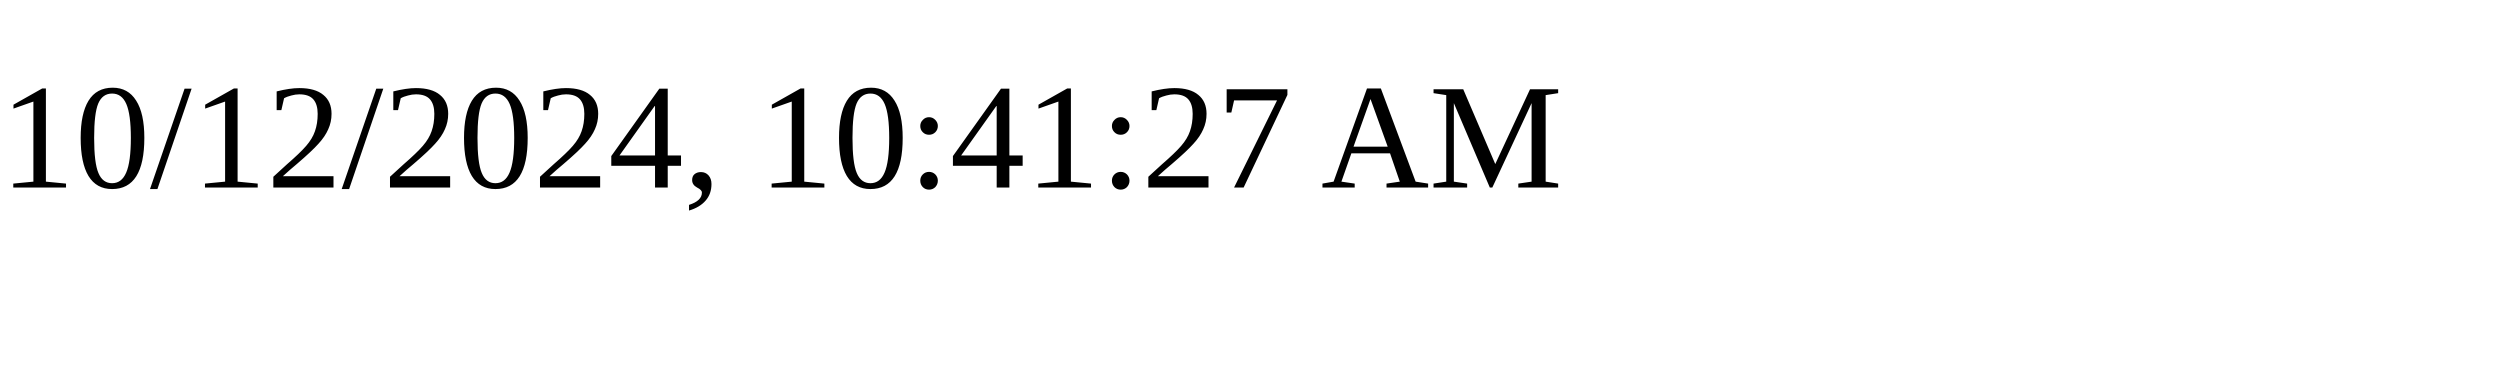
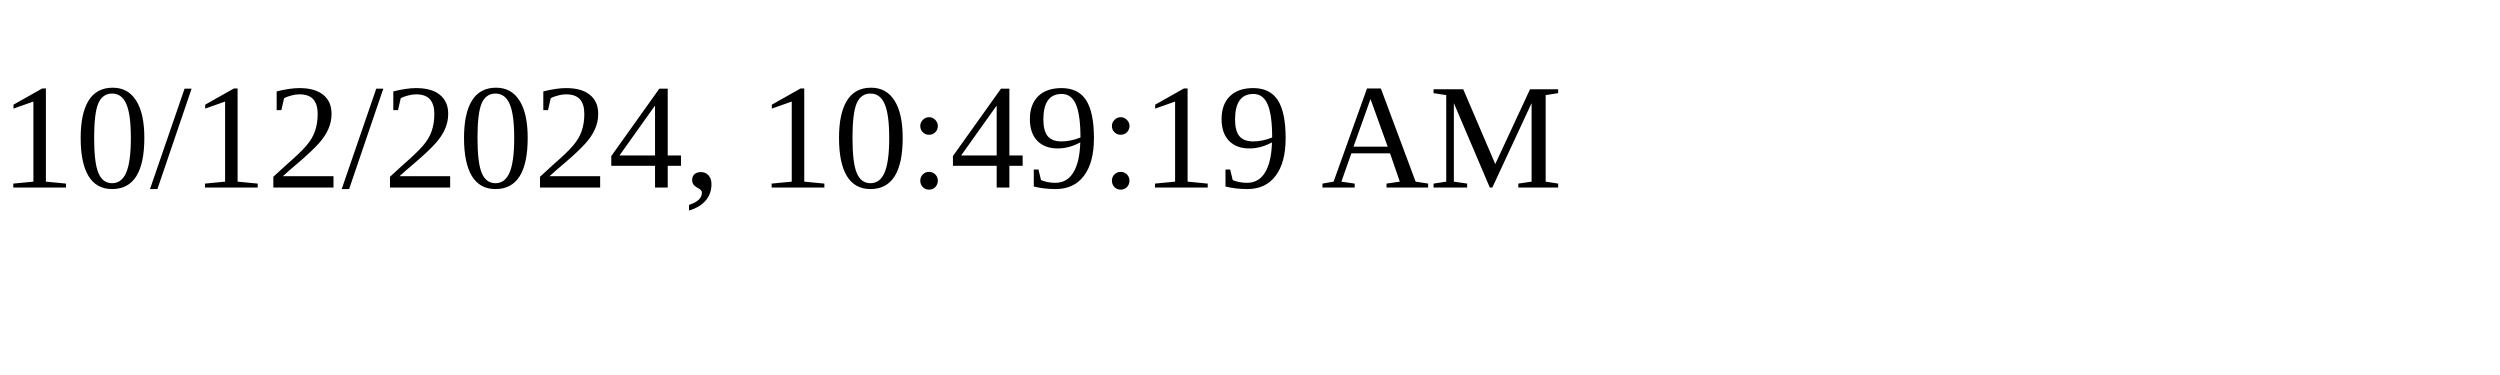
<svg xmlns="http://www.w3.org/2000/svg" height="30" width="200">
-   <text x="0" y="15">10/12/2024, 10:41:27 AM</text>
+   <text x="0" y="15">10/12/2024, 10:49:19 AM</text>
</svg>
